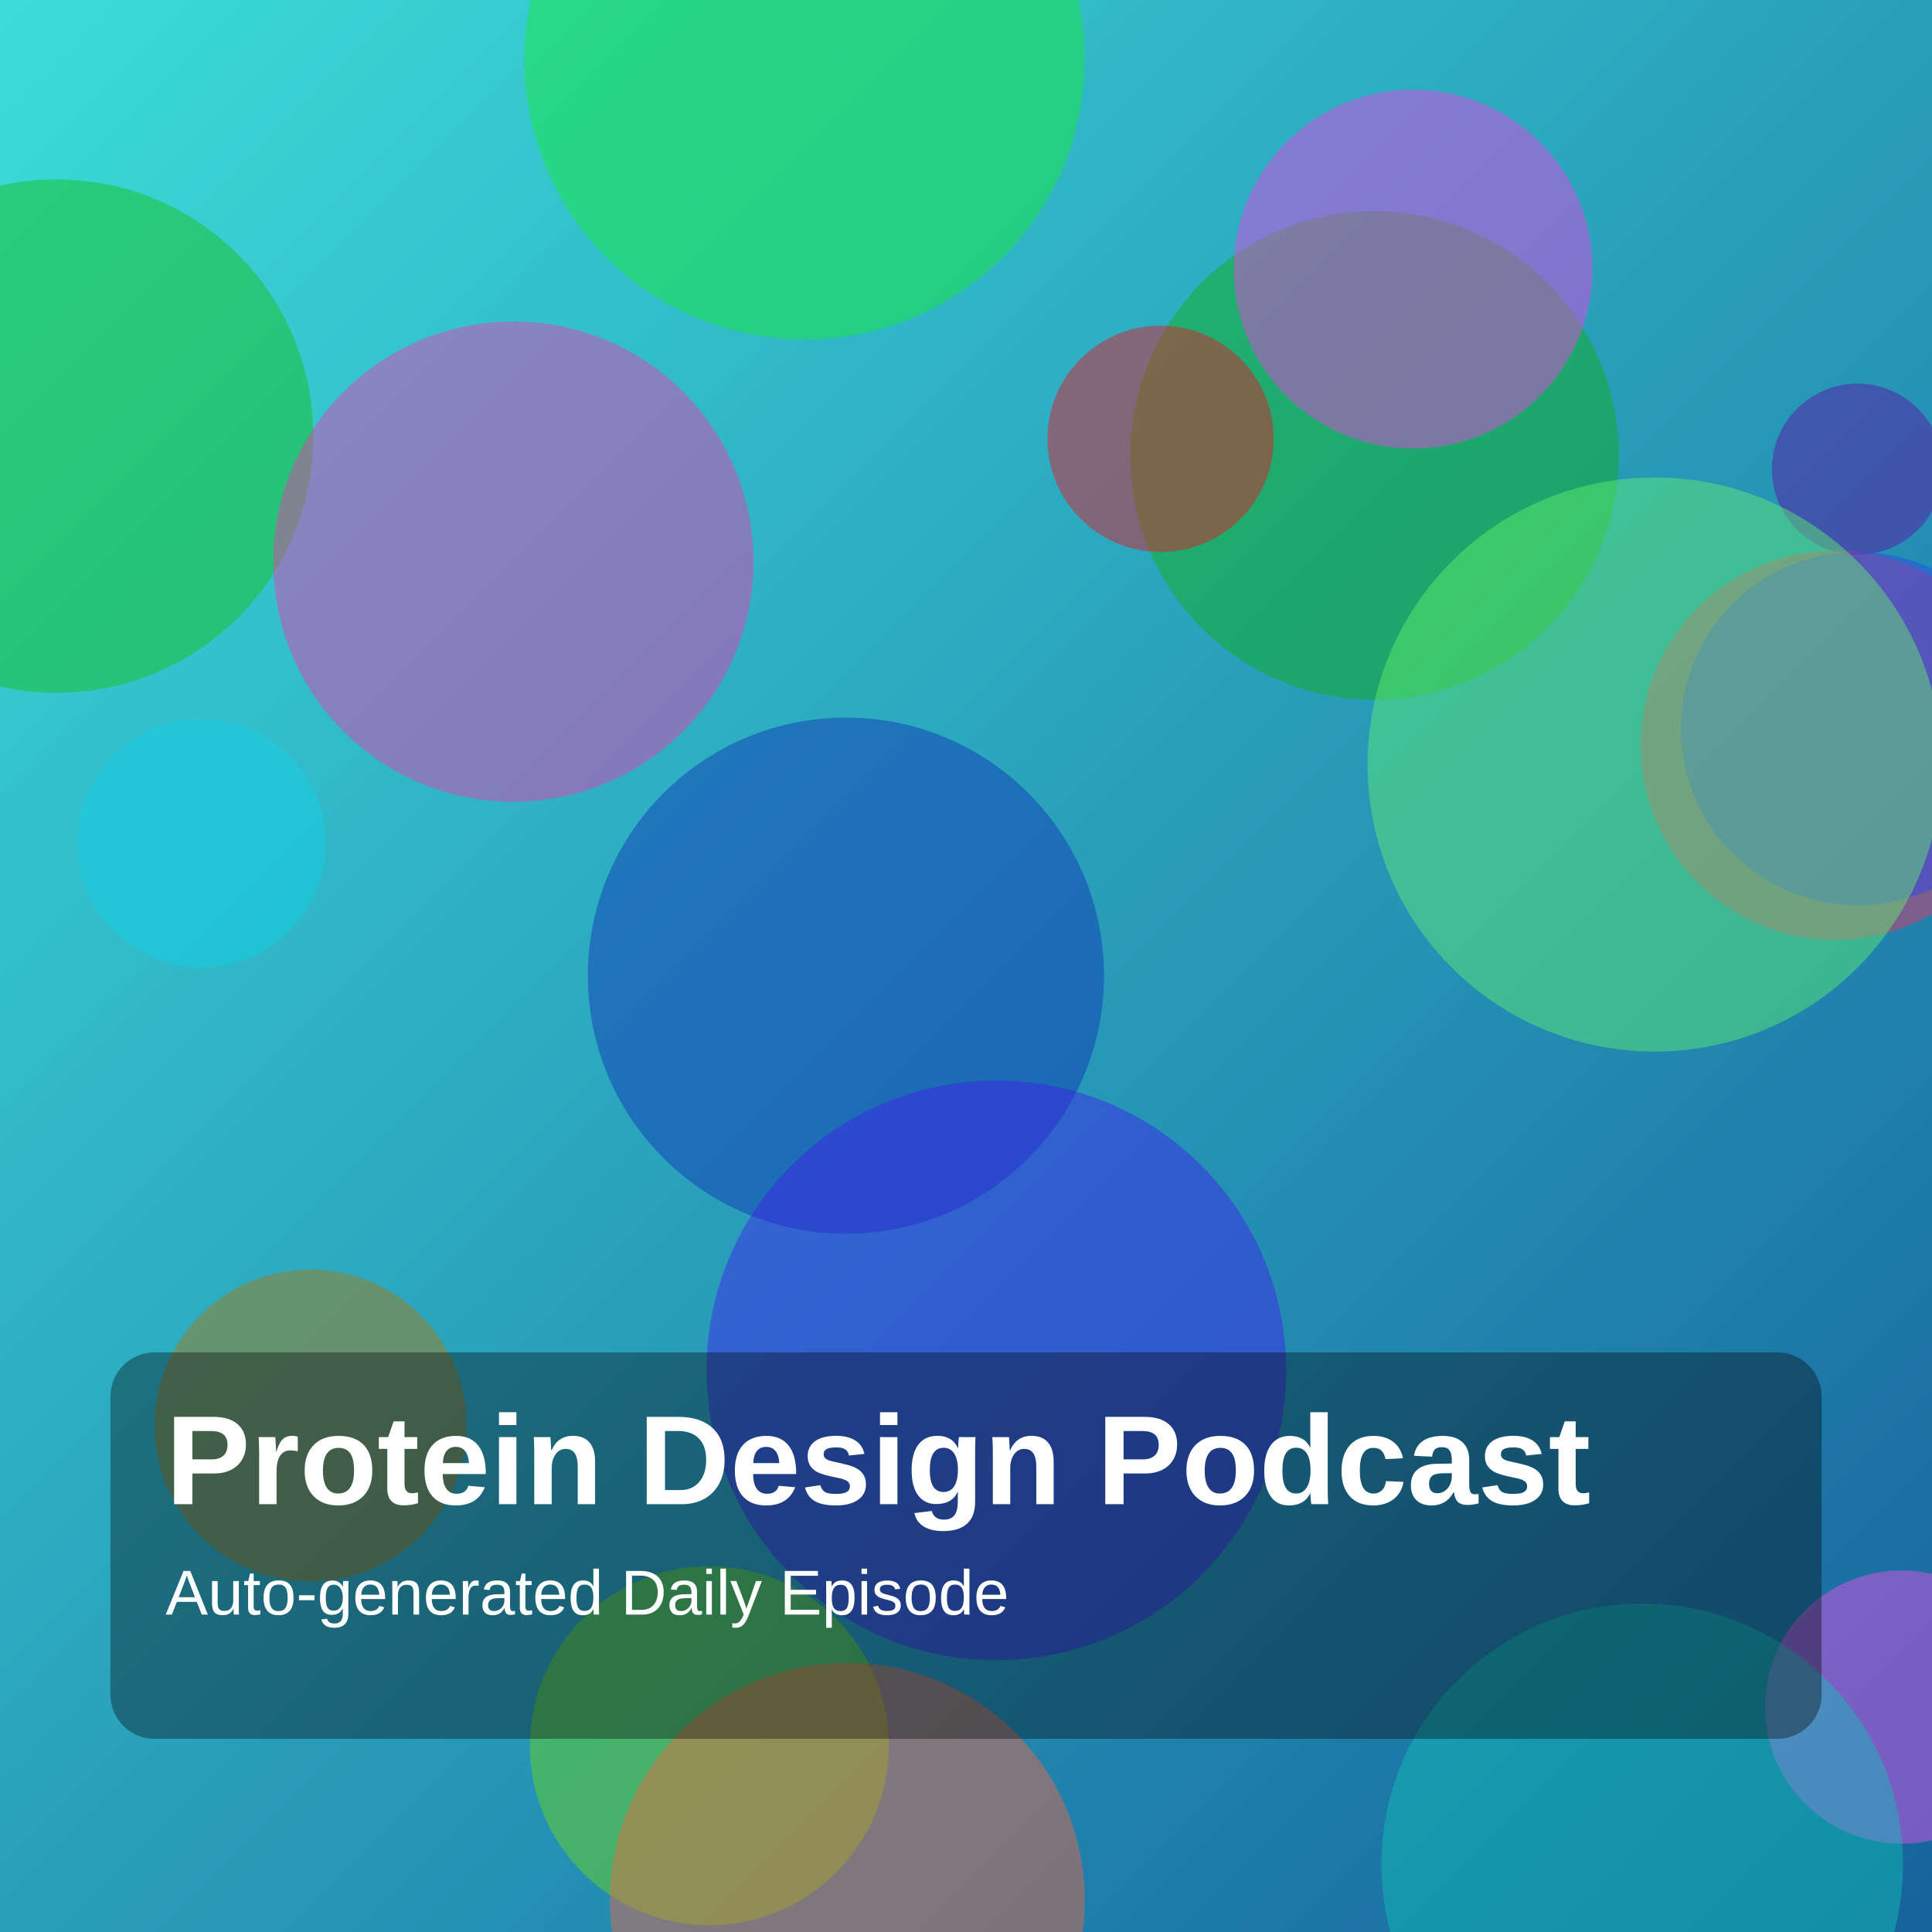
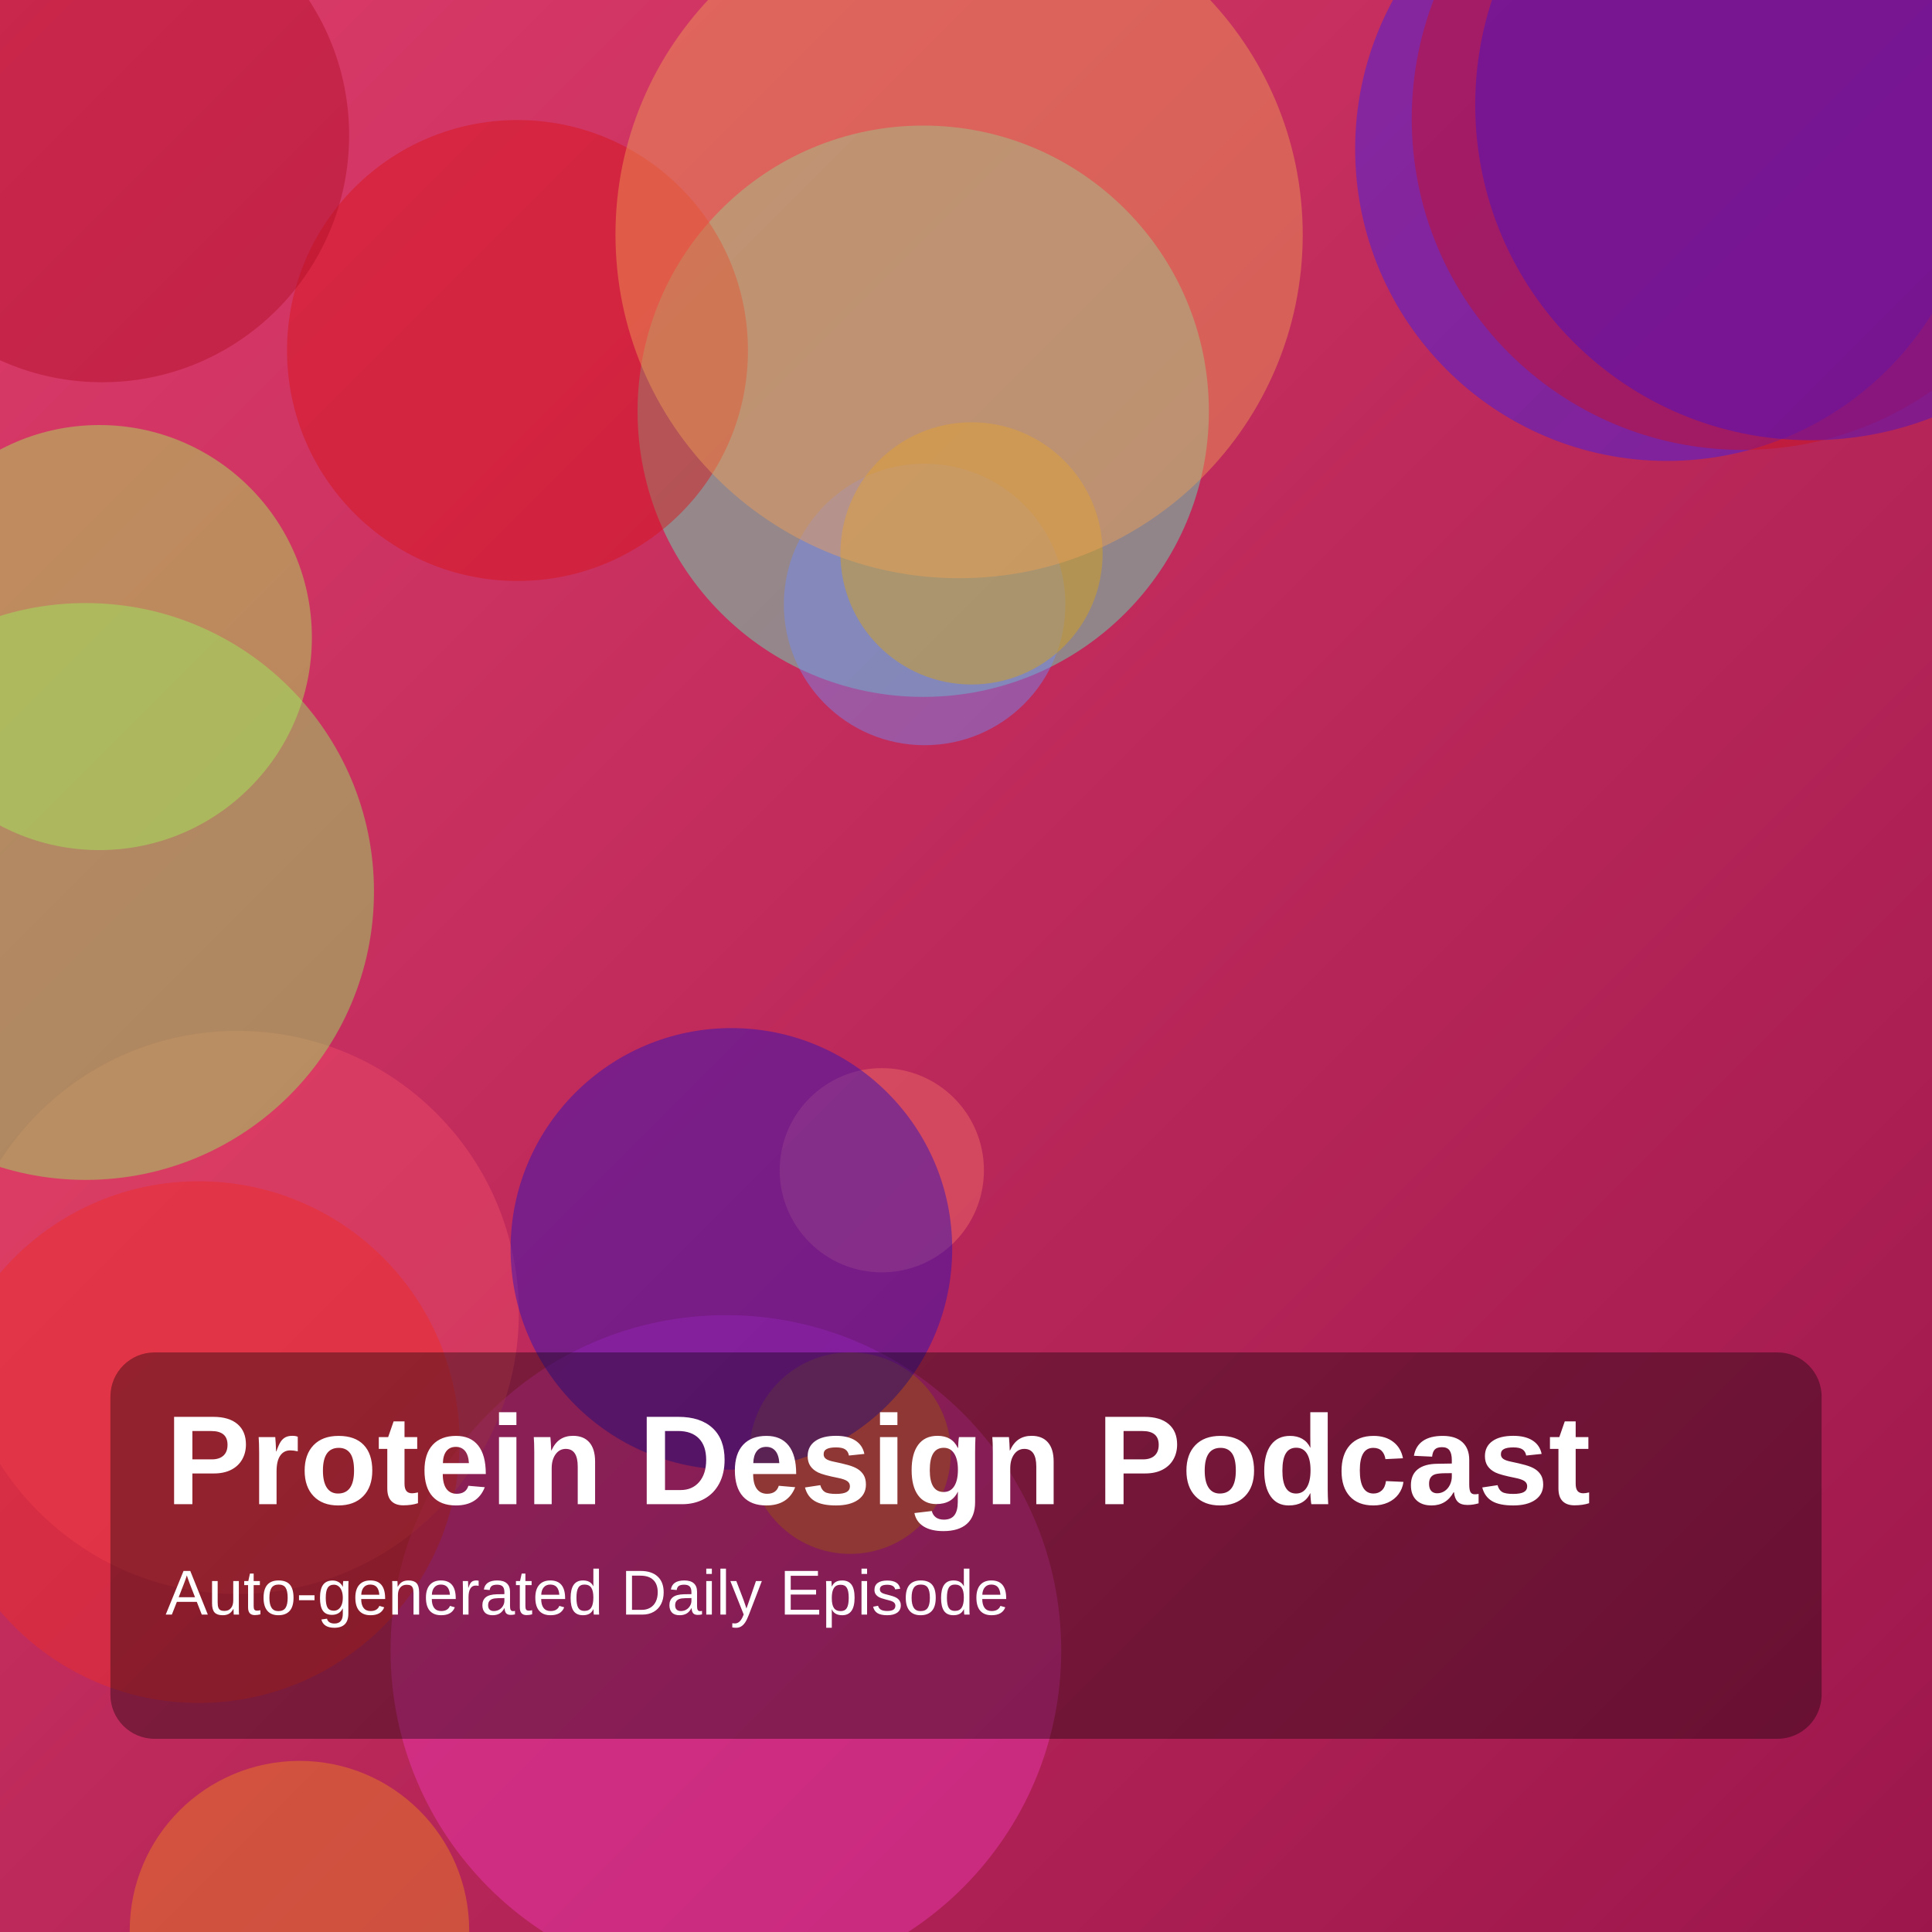
<svg xmlns="http://www.w3.org/2000/svg" width="1400" height="1400" viewBox="0 0 1400 1400">
  <defs>
    <linearGradient id="g" x1="0" y1="0" x2="1" y2="1">
-       <stop offset="0%" stop-color="hsl(179,70%,55%)" />
-       <stop offset="100%" stop-color="hsl(206,75%,35%)" />
+       <stop offset="0%" stop-color="hsl(343,70%,55%)" />
+       <stop offset="100%" stop-color="hsl(336,75%,35%)" />
    </linearGradient>
  </defs>
  <rect width="100%" height="100%" fill="url(#g)" />
-   <circle cx="1346" cy="340" r="62" fill="hsla(273,85%,35%,0.45)" />
-   <circle cx="1378" cy="1237" r="99" fill="hsla(302,85%,63%,0.45)" />
-   <circle cx="1190" cy="1351" r="189" fill="hsla(176,85%,41%,0.45)" />
-   <circle cx="41" cy="316" r="186" fill="hsla(118,85%,41%,0.45)" />
-   <circle cx="996" cy="330" r="177" fill="hsla(119,85%,37%,0.45)" />
-   <circle cx="514" cy="1265" r="130" fill="hsla(92,85%,46%,0.45)" />
-   <circle cx="613" cy="707" r="187" fill="hsla(227,85%,38%,0.45)" />
-   <circle cx="841" cy="318" r="82" fill="hsla(356,85%,50%,0.45)" />
-   <circle cx="225" cy="1033" r="113" fill="hsla(41,85%,36%,0.45)" />
-   <circle cx="583" cy="43" r="203" fill="hsla(127,85%,51%,0.45)" />
-   <circle cx="1330" cy="540" r="141" fill="hsla(343,85%,56%,0.45)" />
-   <circle cx="146" cy="611" r="90" fill="hsla(186,85%,49%,0.45)" />
-   <circle cx="1024" cy="195" r="130" fill="hsla(303,85%,59%,0.45)" />
-   <circle cx="1346" cy="528" r="128" fill="hsla(230,85%,54%,0.45)" />
-   <circle cx="372" cy="407" r="174" fill="hsla(321,85%,58%,0.45)" />
-   <circle cx="1199" cy="554" r="208" fill="hsla(125,85%,67%,0.45)" />
-   <circle cx="614" cy="1377" r="172" fill="hsla(13,85%,60%,0.45)" />
-   <circle cx="722" cy="993" r="210" fill="hsla(250,85%,52%,0.45)" />
+   <circle cx="526" cy="1196" r="243" fill="hsla(319,85%,58%,0.45)" />
+   <circle cx="669" cy="298" r="207" fill="hsla(160,85%,65%,0.45)" />
+   <circle cx="670" cy="438" r="102" fill="hsla(228,85%,70%,0.45)" />
+   <circle cx="1208" cy="108" r="226" fill="hsla(248,85%,52%,0.45)" />
+   <circle cx="616" cy="1053" r="73" fill="hsla(31,85%,51%,0.45)" />
+   <circle cx="704" cy="401" r="95" fill="hsla(44,85%,46%,0.45)" />
+   <circle cx="1263" cy="86" r="240" fill="hsla(355,85%,43%,0.45)" />
+   <circle cx="375" cy="254" r="167" fill="hsla(358,85%,46%,0.45)" />
+   <circle cx="1312" cy="76" r="243" fill="hsla(257,85%,43%,0.45)" />
+   <circle cx="172" cy="951" r="204" fill="hsla(350,85%,62%,0.45)" />
+   <circle cx="639" cy="848" r="74" fill="hsla(3,85%,68%,0.45)" />
+   <circle cx="74" cy="98" r="179" fill="hsla(351,85%,38%,0.45)" />
+   <circle cx="695" cy="170" r="249" fill="hsla(29,85%,64%,0.45)" />
+   <circle cx="62" cy="646" r="209" fill="hsla(101,85%,67%,0.45)" />
+   <circle cx="217" cy="1399" r="123" fill="hsla(30,85%,53%,0.45)" />
+   <circle cx="530" cy="905" r="160" fill="hsla(248,85%,40%,0.45)" />
+   <circle cx="144" cy="1045" r="189" fill="hsla(2,85%,54%,0.45)" />
+   <circle cx="72" cy="462" r="154" fill="hsla(89,85%,65%,0.45)" />
  <rect x="80" y="980" width="1240" height="280" rx="32" fill="rgba(0,0,0,0.35)" />
  <text x="120" y="1090" fill="white" font-size="92" font-family="Arial, Helvetica, sans-serif" font-weight="700">Protein Design Podcast</text>
  <text x="120" y="1170" fill="white" font-size="46" font-family="Arial, Helvetica, sans-serif">Auto-generated Daily Episode</text>
</svg>
